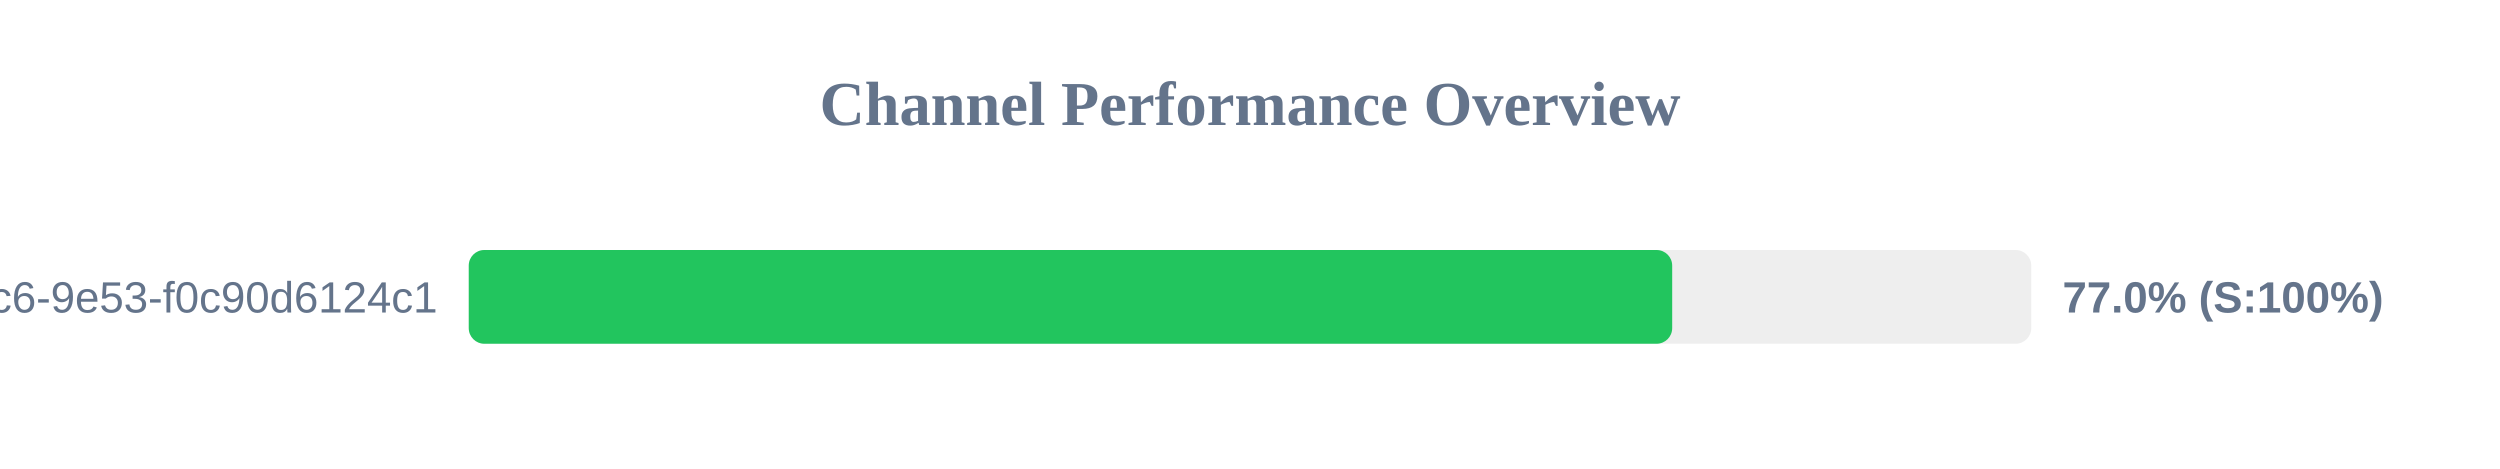
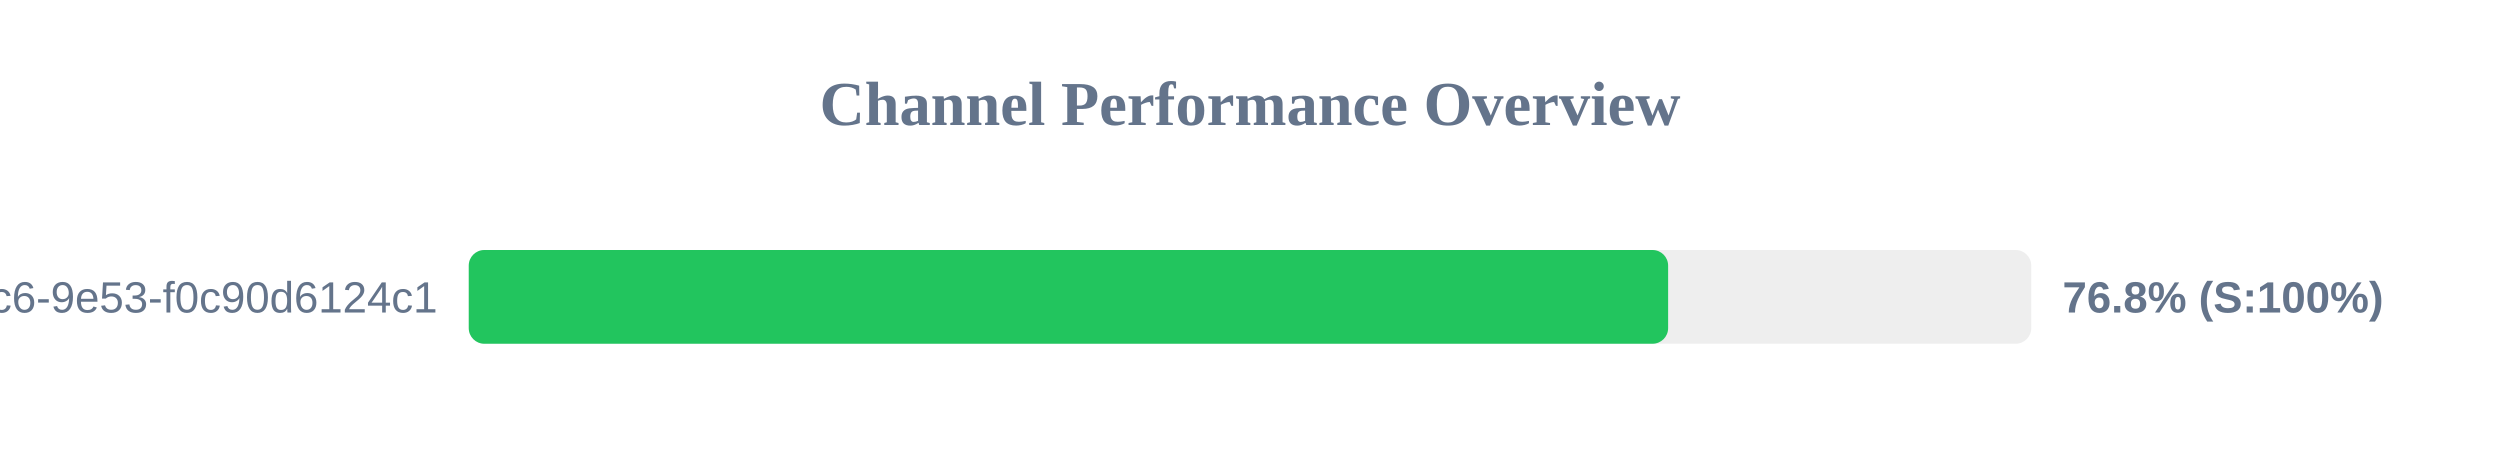
<svg xmlns="http://www.w3.org/2000/svg" width="800" height="150" version="1.1">
  <style>
        .row { font: 14px Arial; fill: #64748b; }
        .score { font: bold 14px Arial; fill: #64748b; }
    </style>
  <text x="400" y="40" text-anchor="middle" font-size="20px" font-weight="bold" fill="#64748b">Channel Performance Overview</text>
  <rect x="150" y="80" width="500" height="30" fill="#eee" rx="5" />
-   <rect x="150" y="80" width="385.1" height="30" fill="#22c55e" rx="5" />
+   <rect x="150" y="80" width="383.8" height="30" fill="#22c55e" rx="5" />
  <text x="140" y="100" text-anchor="end" class="row">?uuid=4685eb2a-5ddb-4dc6-9e53-f0c90d6124c1</text>
-   <text x="660" y="100" text-anchor="start" class="score">77.0% (S:100%)</text>
+   <text x="660" y="100" text-anchor="start" class="score">76.8% (S:100%)</text>
</svg>
